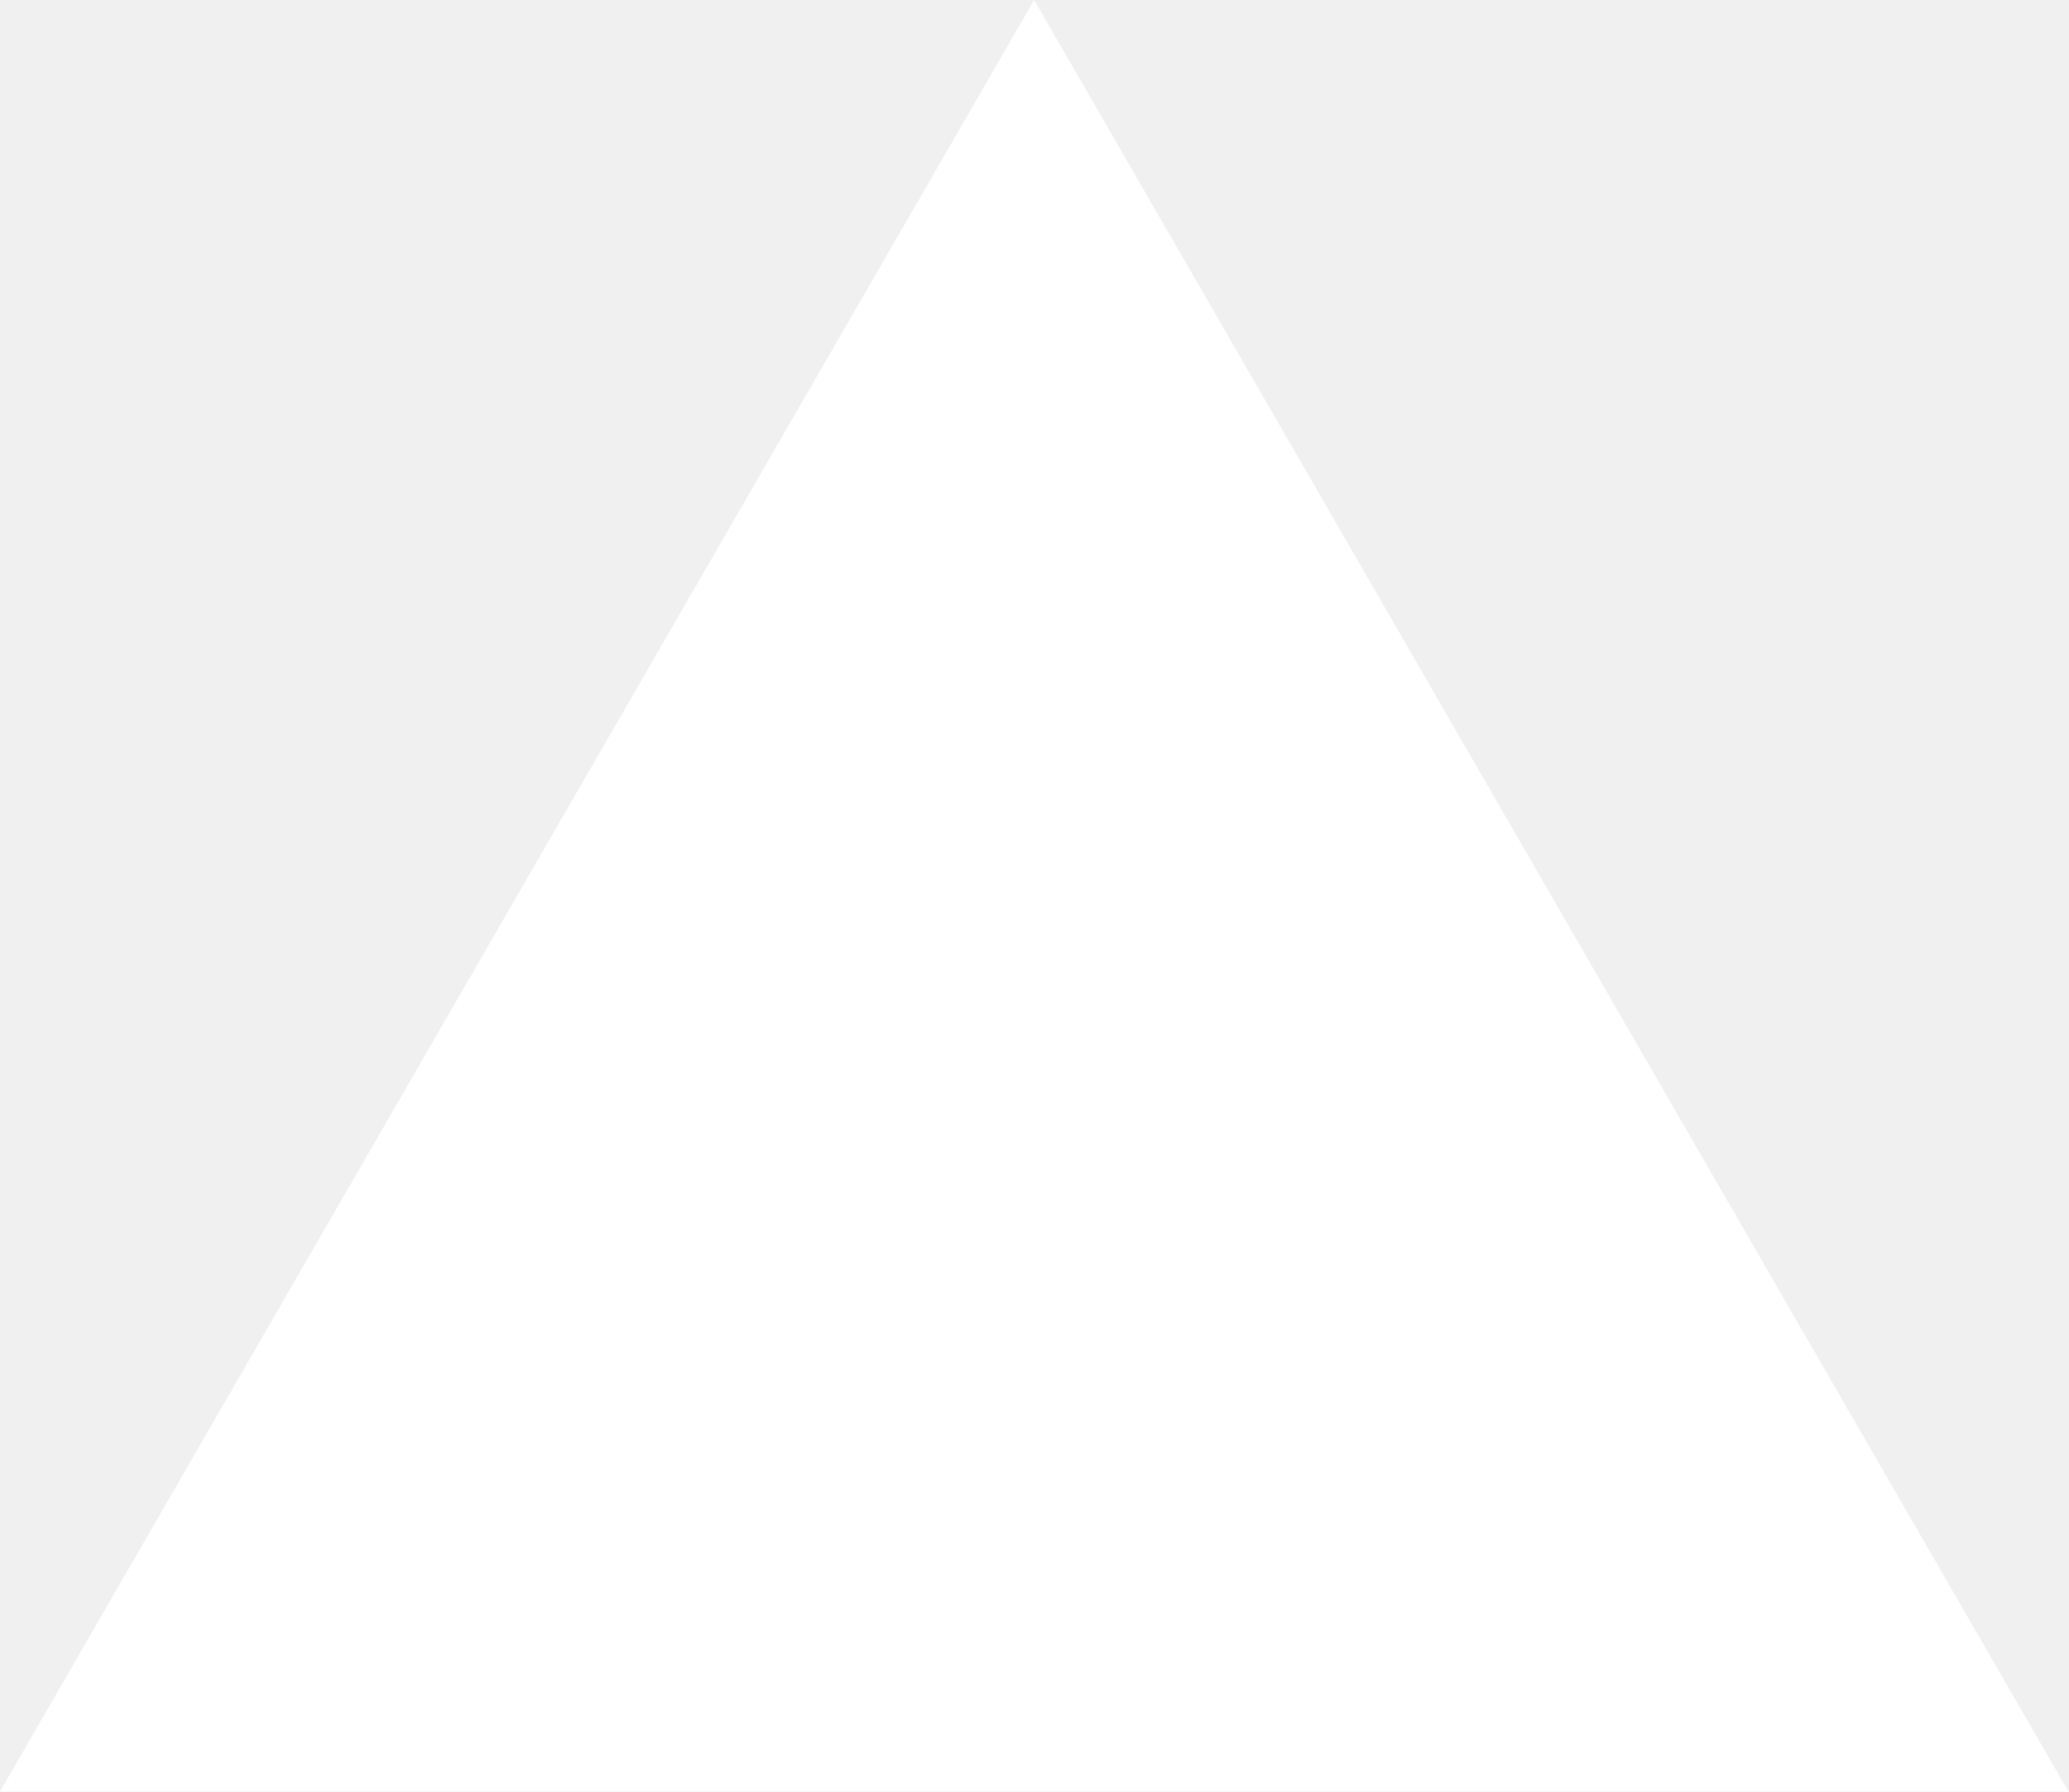
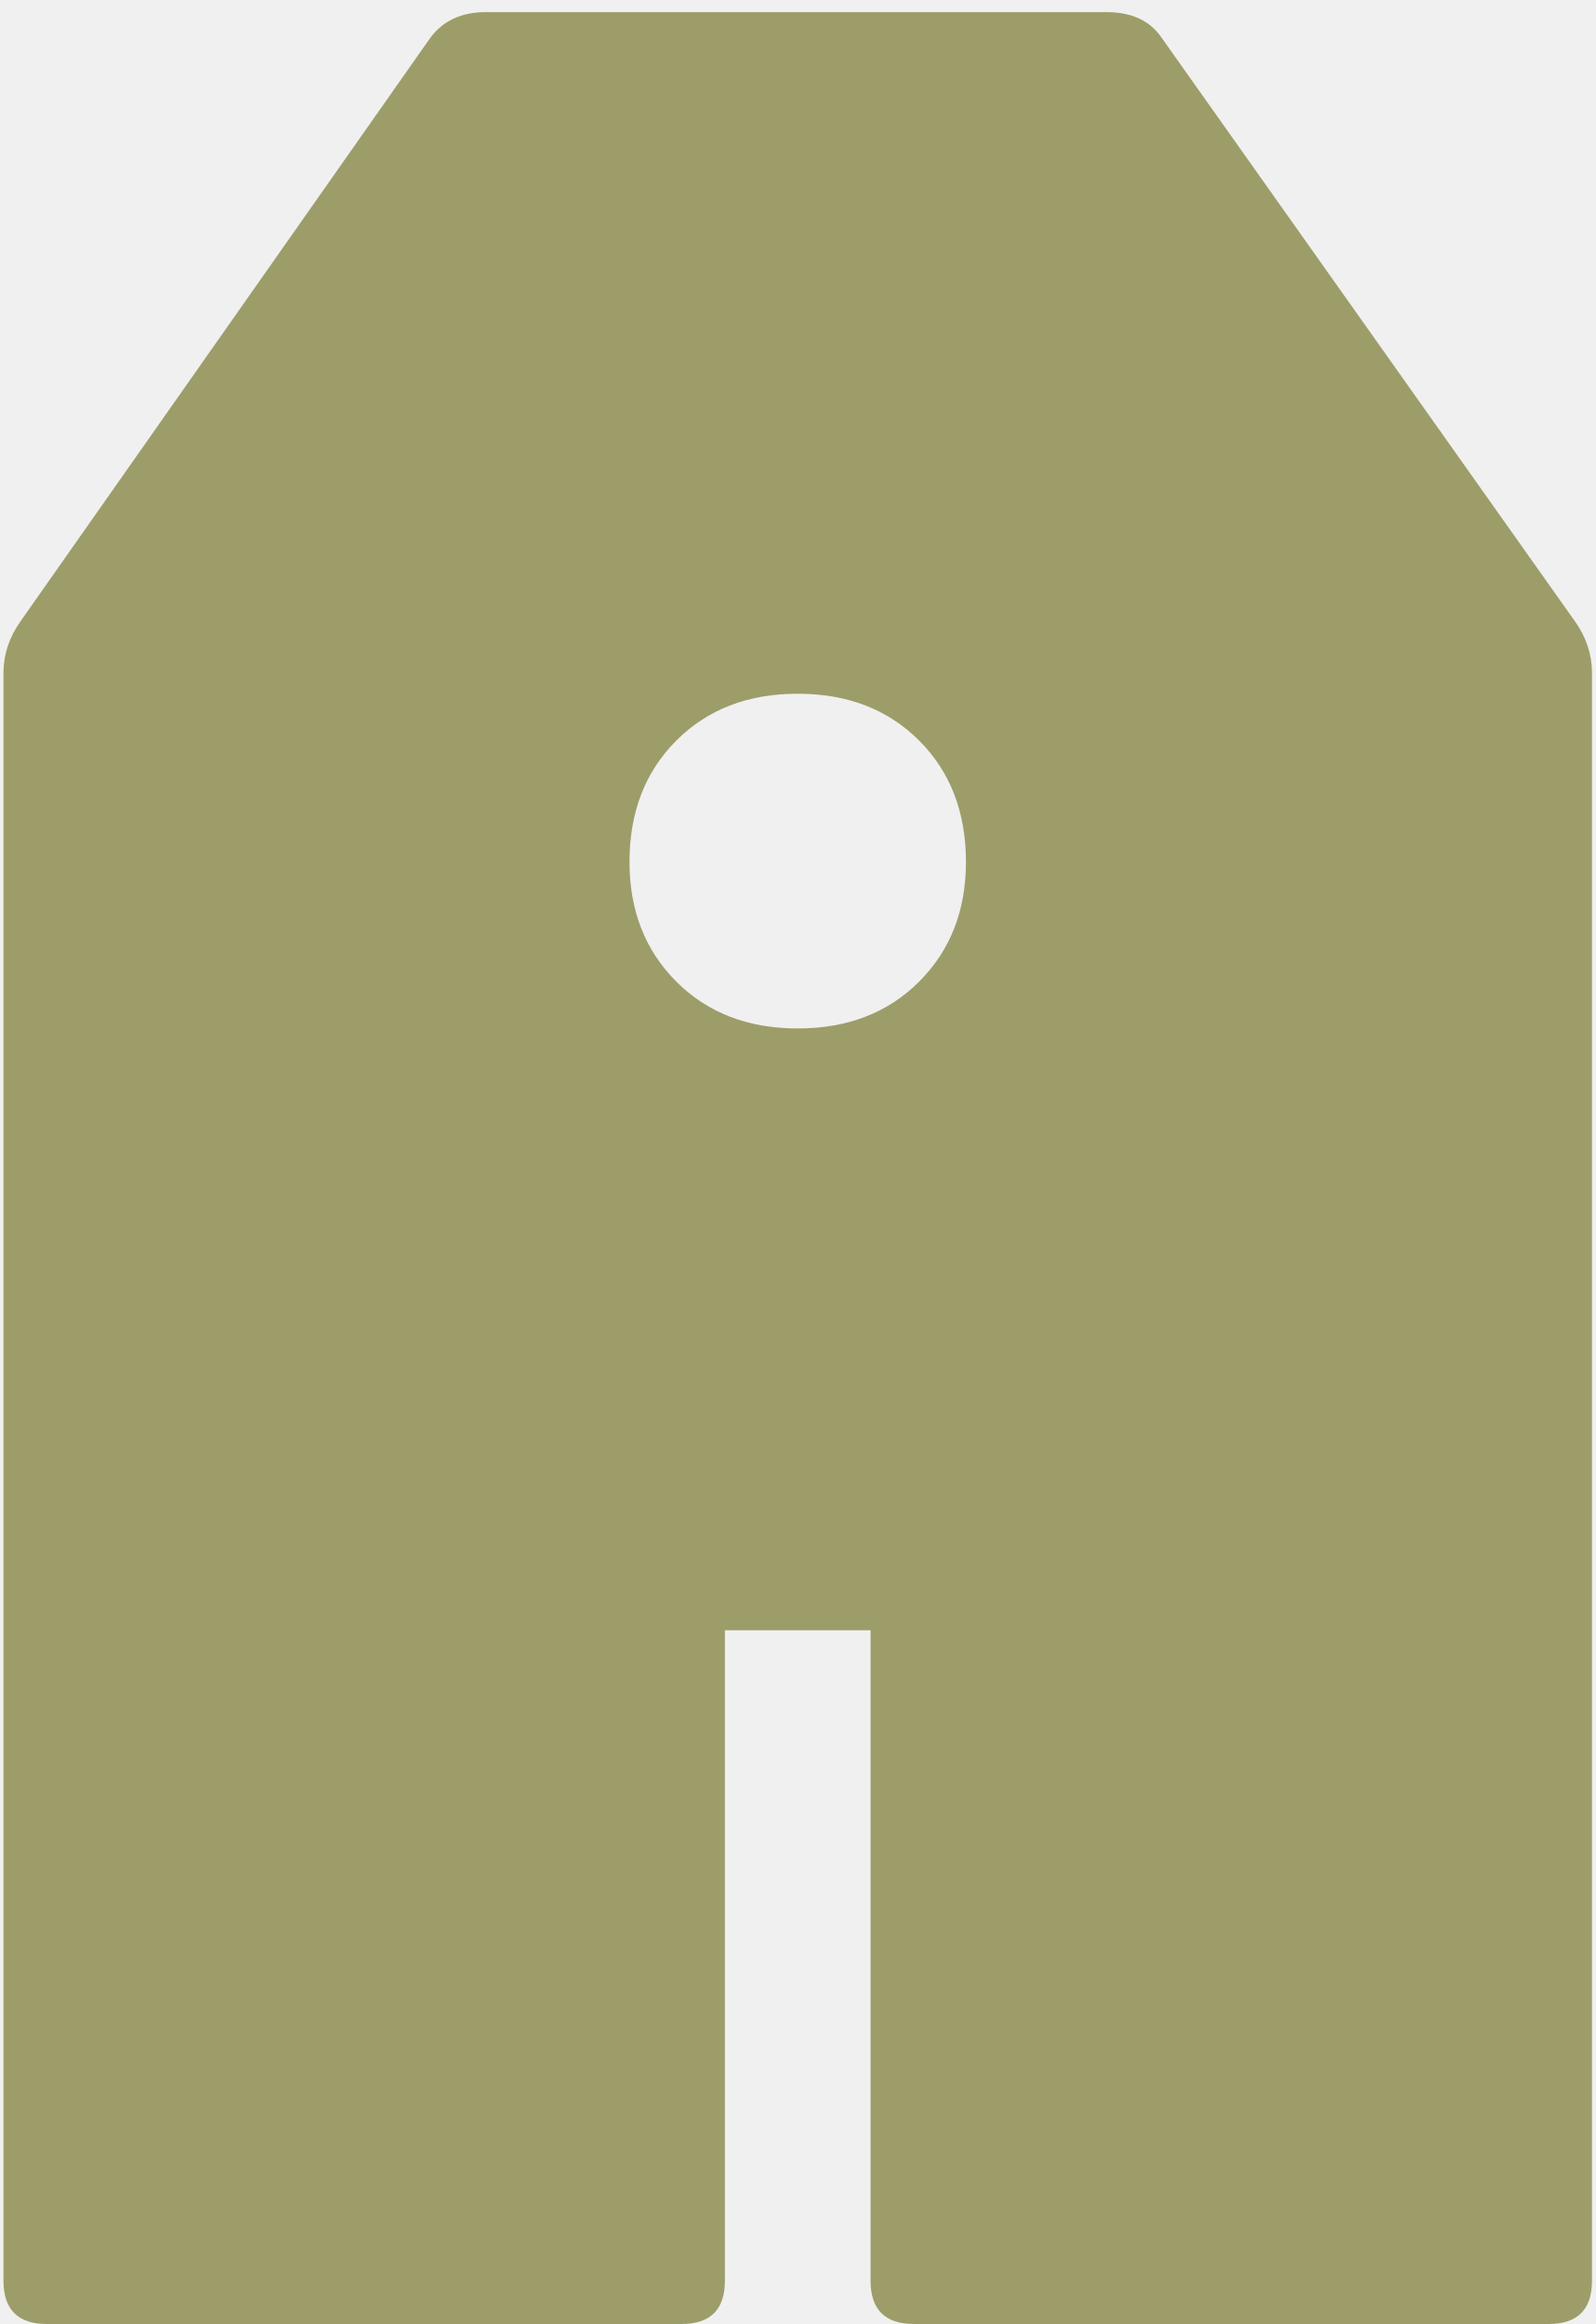
- <svg xmlns="http://www.w3.org/2000/svg" fill="none" viewBox="0 0 1155 1000">
-   <path d="m577.3 0 577.4 1000H0z" fill="#fff" />
+ <svg xmlns="http://www.w3.org/2000/svg" width="92" height="134" viewBox="0 0 92 134" fill="none">
+   <path d="M2.7 134C1.033 134 0.2 133.167 0.2 131.5V38.8C0.2 37.733 0.533 36.733 1.2 35.8L24.8 2.2C25.533 1.2 26.6 0.7 28 0.7H63.8C65.267 0.7 66.333 1.2 67 2.2L90.8 35.8C91.467 36.733 91.8 37.733 91.8 38.8V131.5C91.8 133.167 90.967 134 89.3 134H52.7C51.033 134 50.2 133.167 50.2 131.5V94H41.8V131.5C41.8 133.167 40.967 134 39.3 134H2.7ZM46 59.3C48.867 59.3 51.2 58.4 53 56.6C54.8 54.8 55.7 52.5 55.7 49.7C55.7 46.833 54.8 44.5 53 42.7C51.2 40.9 48.867 40 46 40C43.133 40 40.8 40.9 39 42.7C37.2 44.5 36.3 46.833 36.3 49.7C36.3 52.5 37.2 54.8 39 56.6C40.8 58.4 43.133 59.3 46 59.3Z" fill="#9D9D6A" />
</svg>
